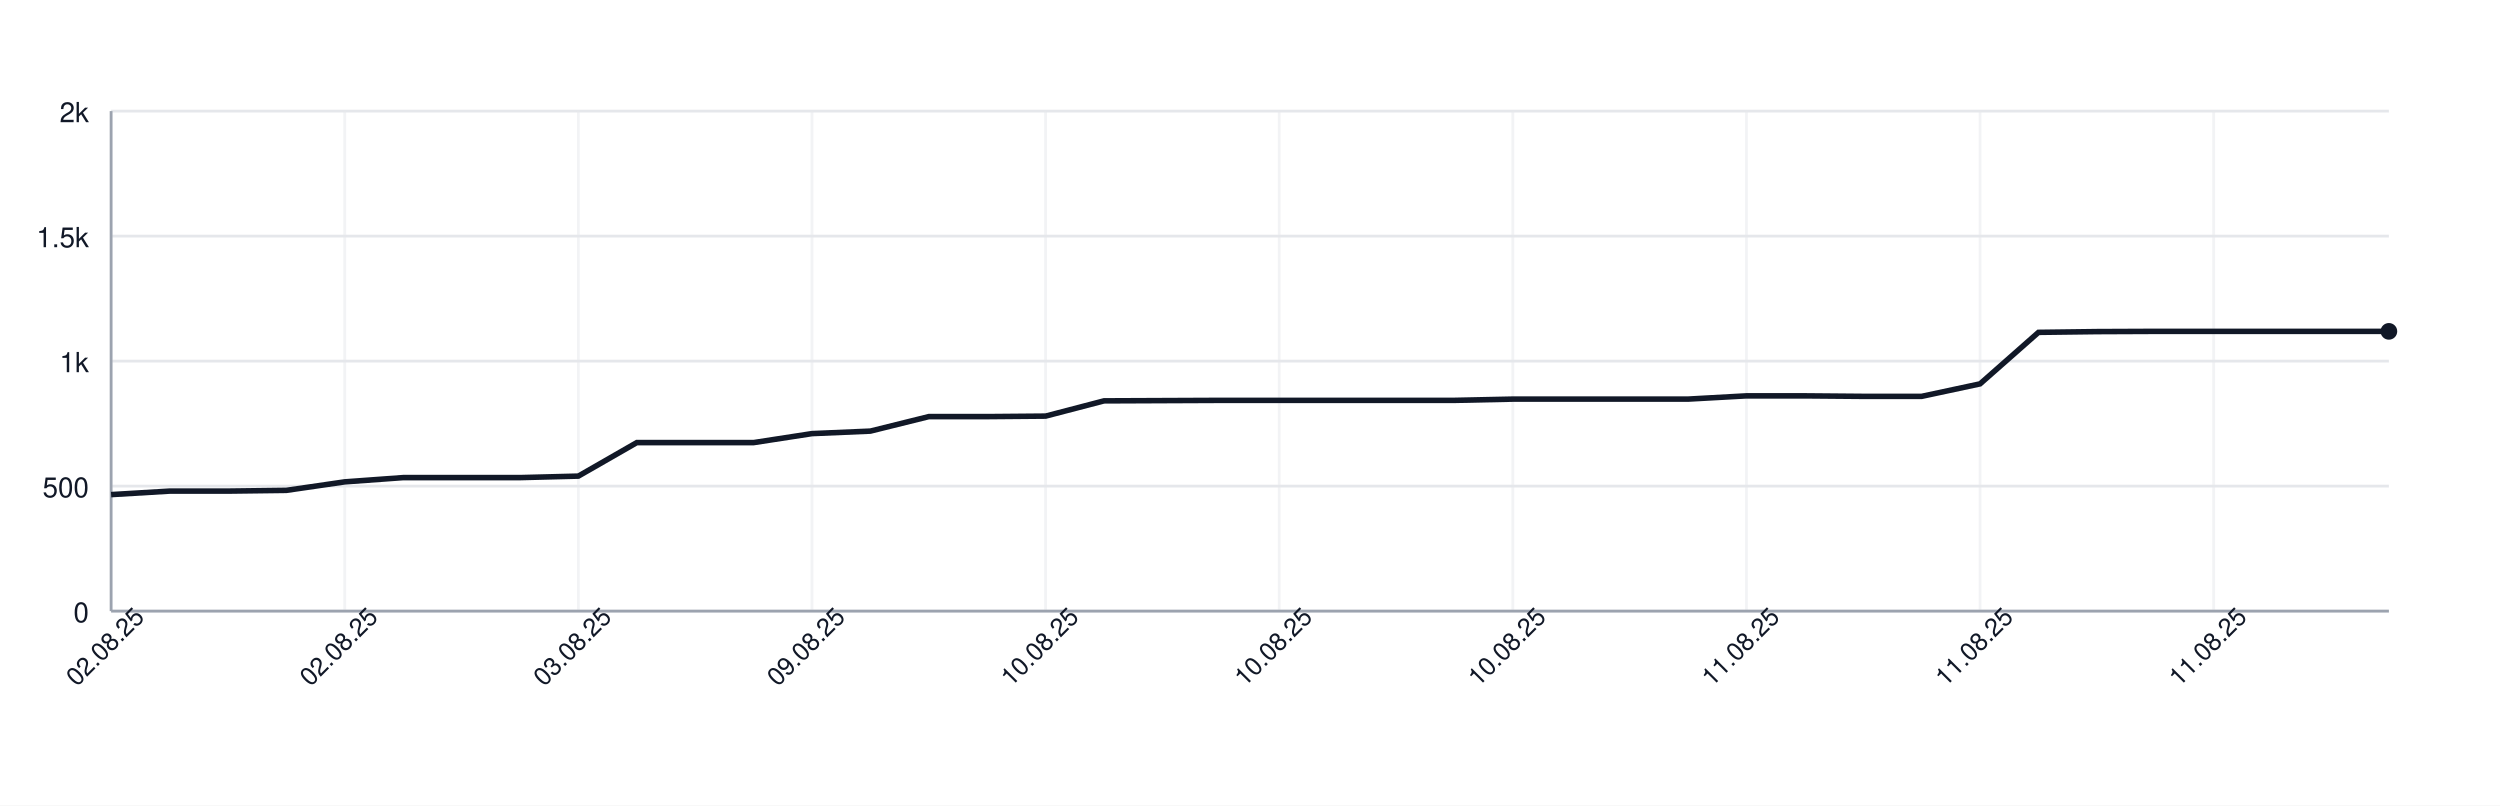
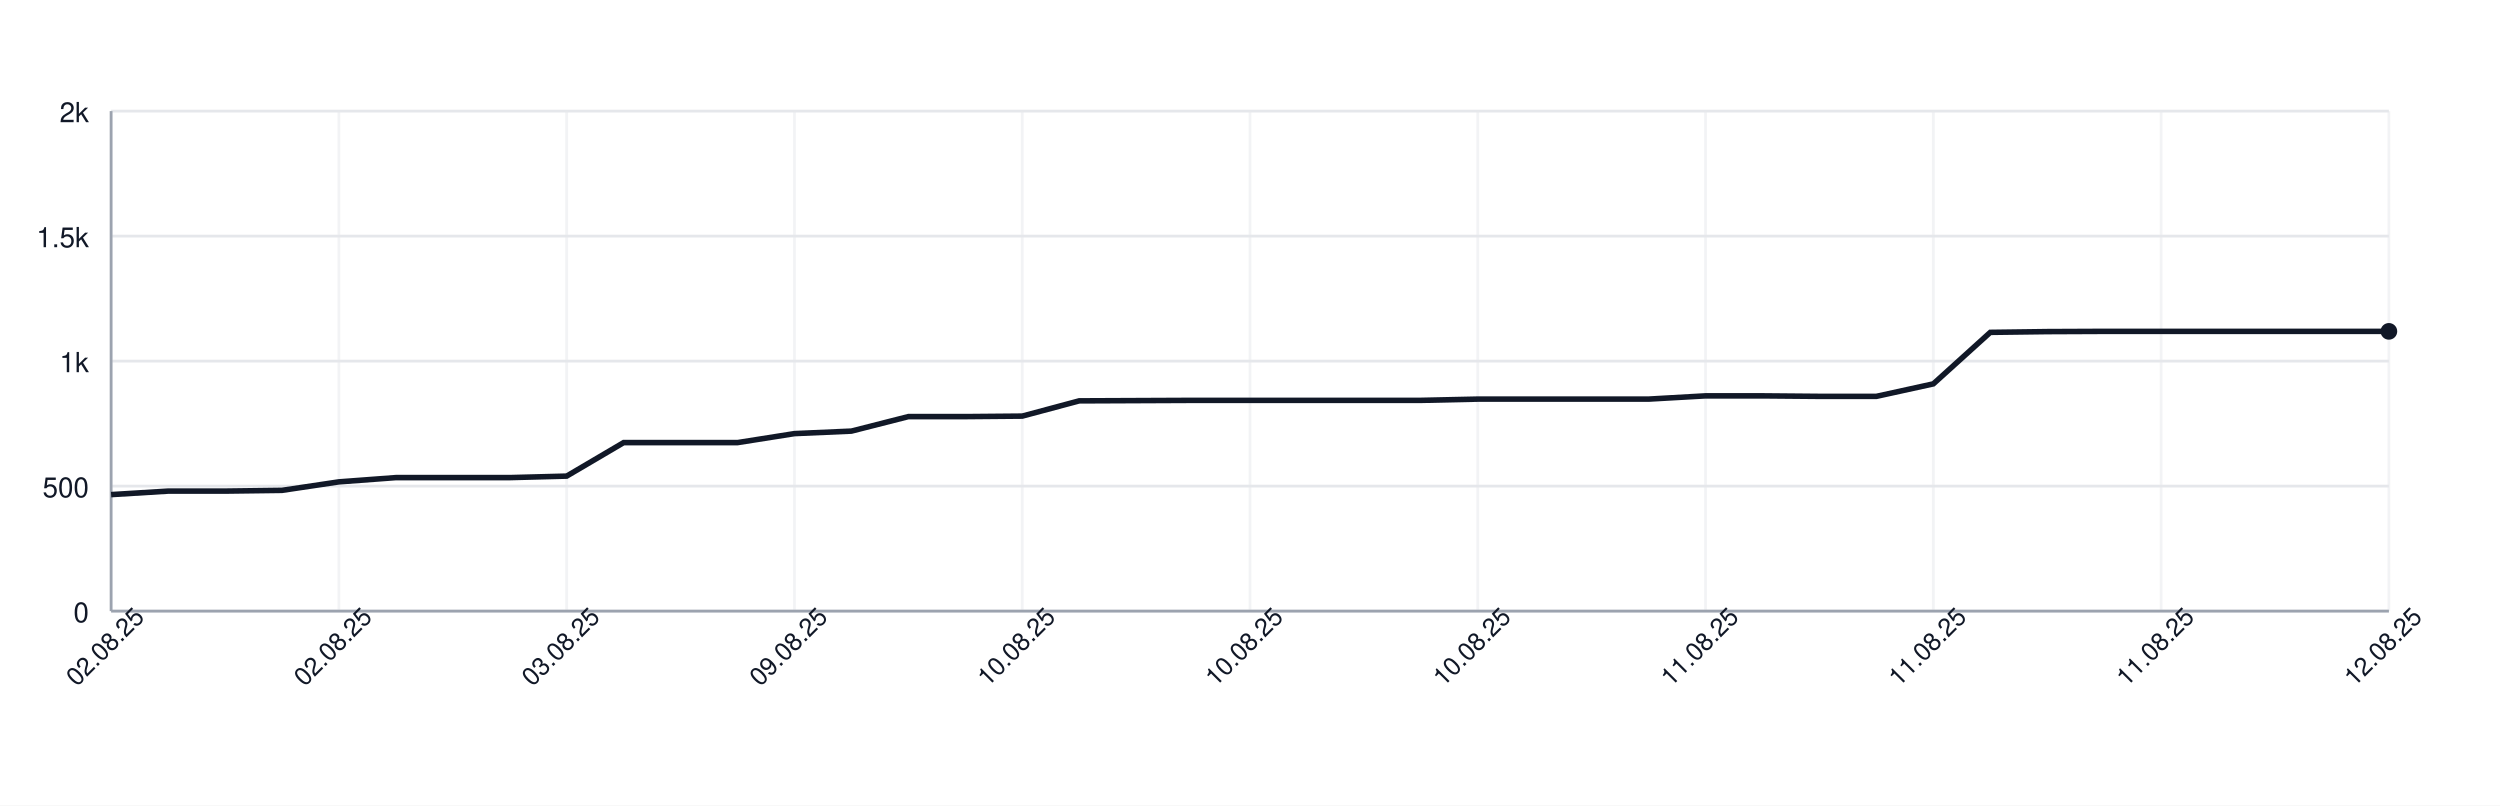
<svg xmlns="http://www.w3.org/2000/svg" width="900" height="290" style="font-family: -apple-system, BlinkMacSystemFont, 'Segoe UI', Helvetica, Arial, sans-serif;">
  <rect width="100%" height="100%" fill="white" />
  <g>
    <line x1="40" y1="220.00" x2="860" y2="220.00" stroke="#e5e7eb" />
    <text x="32" y="224.00" font-size="10" fill="#111827" text-anchor="end">0</text>
    <line x1="40" y1="175.00" x2="860" y2="175.00" stroke="#e5e7eb" />
    <text x="32" y="179.00" font-size="10" fill="#111827" text-anchor="end">500</text>
    <line x1="40" y1="130.00" x2="860" y2="130.00" stroke="#e5e7eb" />
    <text x="32" y="134.00" font-size="10" fill="#111827" text-anchor="end">1k</text>
    <line x1="40" y1="85.00" x2="860" y2="85.00" stroke="#e5e7eb" />
    <text x="32" y="89.00" font-size="10" fill="#111827" text-anchor="end">1.5k</text>
    <line x1="40" y1="40.00" x2="860" y2="40.00" stroke="#e5e7eb" />
    <text x="32" y="44.00" font-size="10" fill="#111827" text-anchor="end">2k</text>
    <line x1="40.00" y1="40" x2="40.00" y2="220" stroke="#e5e7eb" opacity="0.5" />
-     <line x1="124.10" y1="40" x2="124.10" y2="220" stroke="#e5e7eb" opacity="0.5" />
-     <line x1="208.21" y1="40" x2="208.21" y2="220" stroke="#e5e7eb" opacity="0.5" />
-     <line x1="292.31" y1="40" x2="292.31" y2="220" stroke="#e5e7eb" opacity="0.5" />
-     <line x1="376.41" y1="40" x2="376.41" y2="220" stroke="#e5e7eb" opacity="0.5" />
-     <line x1="460.51" y1="40" x2="460.51" y2="220" stroke="#e5e7eb" opacity="0.5" />
-     <line x1="544.62" y1="40" x2="544.62" y2="220" stroke="#e5e7eb" opacity="0.5" />
-     <line x1="628.72" y1="40" x2="628.72" y2="220" stroke="#e5e7eb" opacity="0.5" />
-     <line x1="712.82" y1="40" x2="712.82" y2="220" stroke="#e5e7eb" opacity="0.5" />
-     <line x1="796.92" y1="40" x2="796.92" y2="220" stroke="#e5e7eb" opacity="0.5" />
+     <line x1="122.00" y1="40" x2="122.00" y2="220" stroke="#e5e7eb" opacity="0.5" />
+     <line x1="204.00" y1="40" x2="204.00" y2="220" stroke="#e5e7eb" opacity="0.5" />
+     <line x1="286.00" y1="40" x2="286.00" y2="220" stroke="#e5e7eb" opacity="0.5" />
+     <line x1="368.00" y1="40" x2="368.00" y2="220" stroke="#e5e7eb" opacity="0.5" />
+     <line x1="450.00" y1="40" x2="450.00" y2="220" stroke="#e5e7eb" opacity="0.5" />
+     <line x1="532.00" y1="40" x2="532.00" y2="220" stroke="#e5e7eb" opacity="0.5" />
+     <line x1="614.00" y1="40" x2="614.00" y2="220" stroke="#e5e7eb" opacity="0.5" />
+     <line x1="696.00" y1="40" x2="696.00" y2="220" stroke="#e5e7eb" opacity="0.5" />
+     <line x1="778.00" y1="40" x2="778.00" y2="220" stroke="#e5e7eb" opacity="0.5" />
+     <line x1="860.00" y1="40" x2="860.00" y2="220" stroke="#e5e7eb" opacity="0.5" />
    <line x1="40" y1="220" x2="860" y2="220" stroke="#9ca3af" />
    <line x1="40" y1="40" x2="40" y2="220" stroke="#9ca3af" />
-     <path d="M 40.00 178.06 L 61.03 176.80 L 82.05 176.80 L 103.08 176.53 L 124.10 173.47 L 145.13 171.94 L 166.15 171.94 L 187.18 171.94 L 208.21 171.40 L 229.23 159.34 L 250.26 159.34 L 271.28 159.34 L 292.31 156.10 L 313.33 155.20 L 334.36 149.98 L 355.38 149.98 L 376.41 149.80 L 397.44 144.31 L 418.46 144.22 L 439.49 144.13 L 460.51 144.13 L 481.54 144.13 L 502.56 144.13 L 523.59 144.13 L 544.62 143.68 L 565.64 143.68 L 586.67 143.68 L 607.69 143.68 L 628.72 142.51 L 649.74 142.51 L 670.77 142.69 L 691.79 142.69 L 712.82 138.19 L 733.85 119.65 L 754.87 119.38 L 775.90 119.29 L 796.92 119.29 L 817.95 119.29 L 838.97 119.29 L 860.00 119.29" fill="none" stroke="#111827" stroke-width="2" />
+     <path d="M 40.00 178.06 L 60.50 176.80 L 81.00 176.80 L 101.50 176.53 L 122.00 173.47 L 142.50 171.94 L 163.00 171.94 L 183.50 171.94 L 204.00 171.40 L 224.50 159.34 L 245.00 159.34 L 265.50 159.34 L 286.00 156.10 L 306.50 155.20 L 327.00 149.98 L 347.50 149.98 L 368.00 149.80 L 388.50 144.31 L 409.00 144.22 L 429.50 144.13 L 450.00 144.13 L 470.50 144.13 L 491.00 144.13 L 511.50 144.13 L 532.00 143.68 L 552.50 143.68 L 573.00 143.68 L 593.50 143.68 L 614.00 142.51 L 634.50 142.51 L 655.00 142.69 L 675.50 142.69 L 696.00 138.19 L 716.50 119.65 L 737.00 119.38 L 757.50 119.29 L 778.00 119.29 L 798.50 119.29 L 819.00 119.29 L 839.50 119.29 L 860.00 119.29" fill="none" stroke="#111827" stroke-width="2" />
    <circle cx="860.00" cy="119.29" r="3" fill="#111827" />
    <text x="40.00" y="235.00" font-size="9" fill="#111827" text-anchor="middle" transform="rotate(-45 40.00 235.00)">02.08.25</text>
-     <text x="124.10" y="235.00" font-size="9" fill="#111827" text-anchor="middle" transform="rotate(-45 124.10 235.00)">02.08.25</text>
-     <text x="208.21" y="235.00" font-size="9" fill="#111827" text-anchor="middle" transform="rotate(-45 208.21 235.00)">03.08.25</text>
-     <text x="292.31" y="235.00" font-size="9" fill="#111827" text-anchor="middle" transform="rotate(-45 292.31 235.00)">09.08.25</text>
-     <text x="376.41" y="235.00" font-size="9" fill="#111827" text-anchor="middle" transform="rotate(-45 376.41 235.00)">10.08.25</text>
-     <text x="460.51" y="235.00" font-size="9" fill="#111827" text-anchor="middle" transform="rotate(-45 460.51 235.00)">10.08.25</text>
-     <text x="544.62" y="235.00" font-size="9" fill="#111827" text-anchor="middle" transform="rotate(-45 544.62 235.00)">10.08.25</text>
-     <text x="628.72" y="235.00" font-size="9" fill="#111827" text-anchor="middle" transform="rotate(-45 628.72 235.00)">11.08.25</text>
-     <text x="712.82" y="235.00" font-size="9" fill="#111827" text-anchor="middle" transform="rotate(-45 712.82 235.00)">11.08.25</text>
-     <text x="796.92" y="235.00" font-size="9" fill="#111827" text-anchor="middle" transform="rotate(-45 796.92 235.00)">11.08.25</text>
+     <text x="122.00" y="235.00" font-size="9" fill="#111827" text-anchor="middle" transform="rotate(-45 122.00 235.00)">02.08.25</text>
+     <text x="204.00" y="235.00" font-size="9" fill="#111827" text-anchor="middle" transform="rotate(-45 204.00 235.00)">03.08.25</text>
+     <text x="286.00" y="235.00" font-size="9" fill="#111827" text-anchor="middle" transform="rotate(-45 286.00 235.00)">09.08.25</text>
+     <text x="368.00" y="235.00" font-size="9" fill="#111827" text-anchor="middle" transform="rotate(-45 368.00 235.00)">10.08.25</text>
+     <text x="450.00" y="235.00" font-size="9" fill="#111827" text-anchor="middle" transform="rotate(-45 450.00 235.00)">10.08.25</text>
+     <text x="532.00" y="235.00" font-size="9" fill="#111827" text-anchor="middle" transform="rotate(-45 532.00 235.00)">10.08.25</text>
+     <text x="614.00" y="235.00" font-size="9" fill="#111827" text-anchor="middle" transform="rotate(-45 614.00 235.00)">11.08.25</text>
+     <text x="696.00" y="235.00" font-size="9" fill="#111827" text-anchor="middle" transform="rotate(-45 696.00 235.00)">11.08.25</text>
+     <text x="778.00" y="235.00" font-size="9" fill="#111827" text-anchor="middle" transform="rotate(-45 778.00 235.00)">11.08.25</text>
+     <text x="860.00" y="235.00" font-size="9" fill="#111827" text-anchor="middle" transform="rotate(-45 860.00 235.00)">12.08.25</text>
  </g>
</svg>
